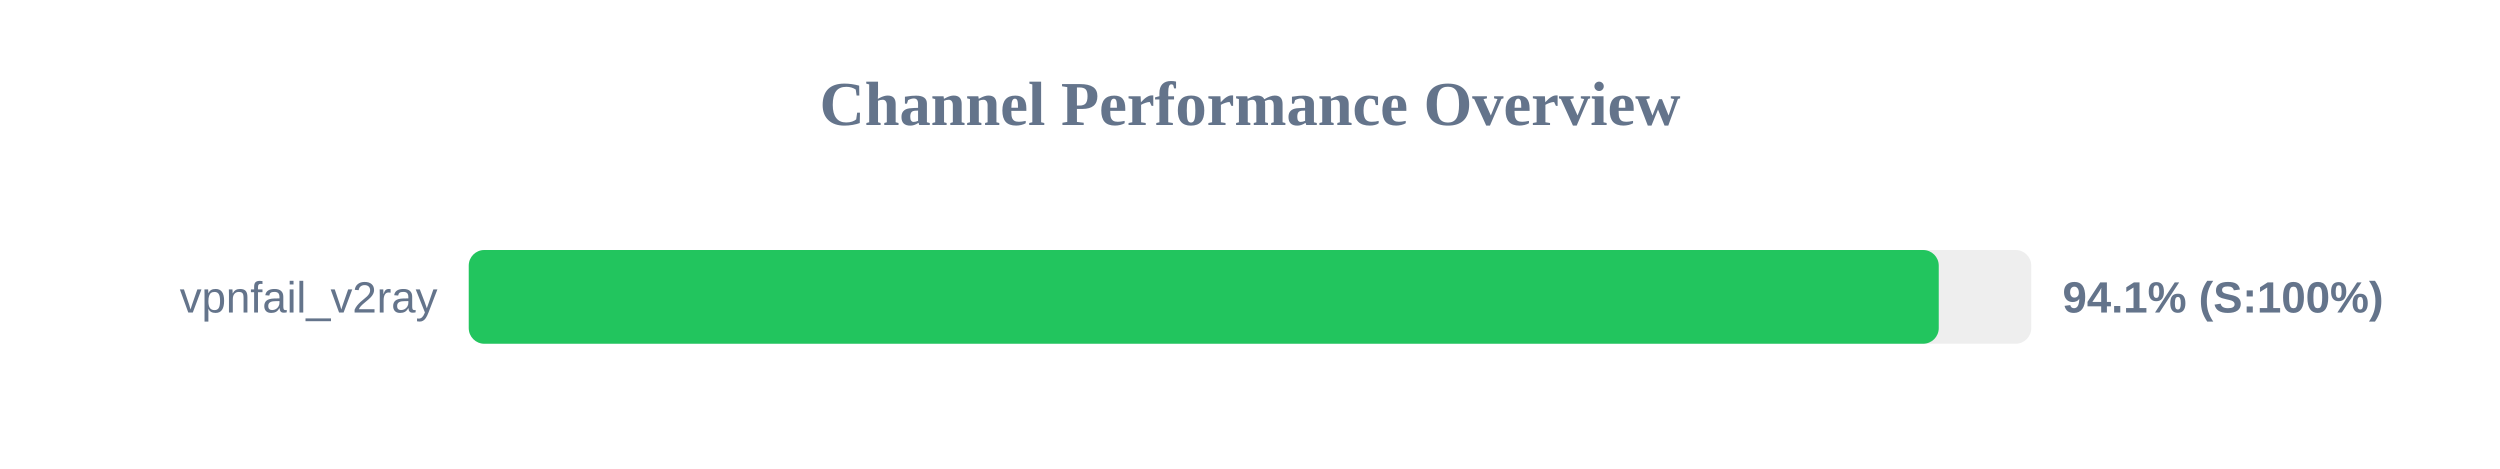
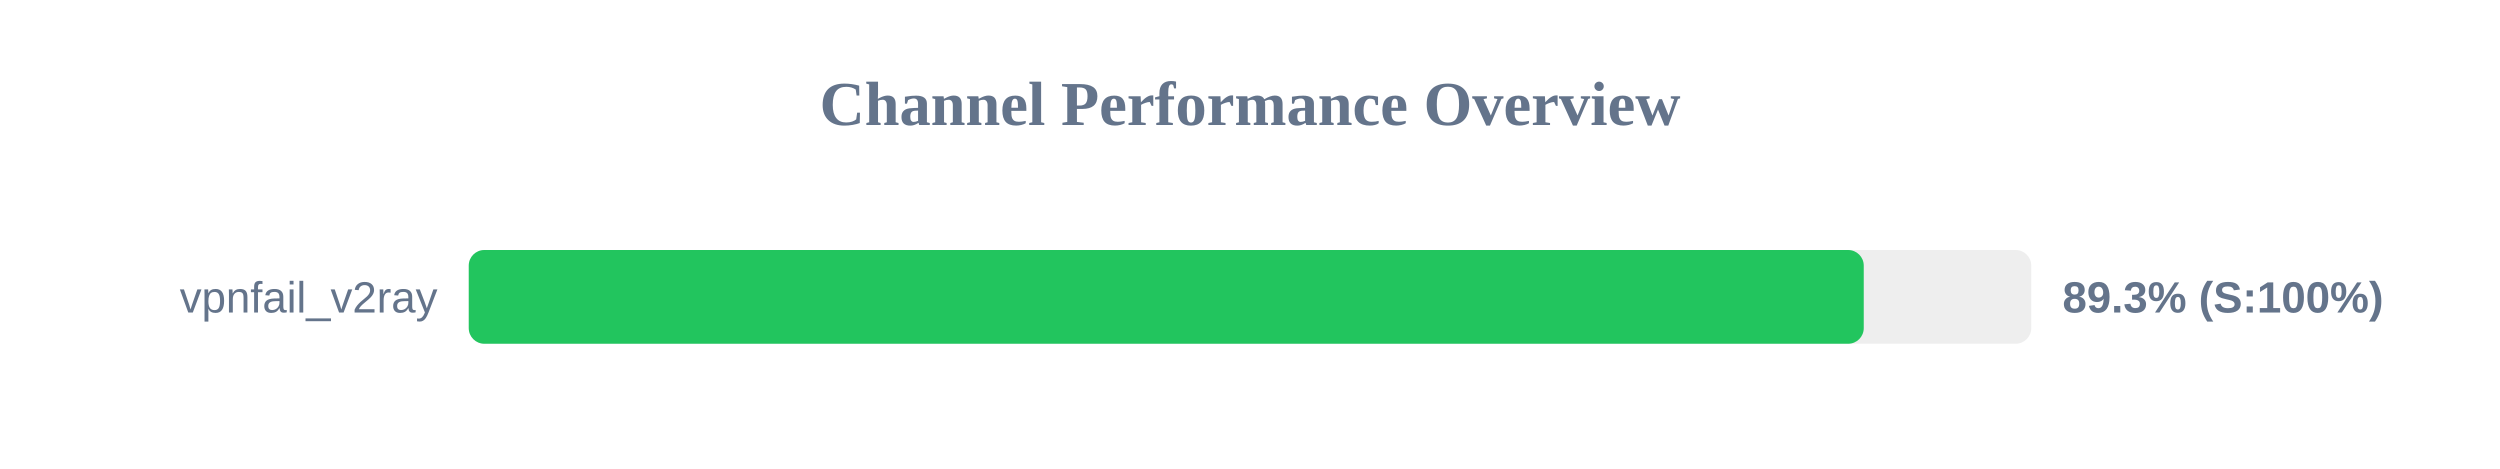
<svg xmlns="http://www.w3.org/2000/svg" width="800" height="150" version="1.1">
  <style>
        .row { font: 14px Arial; fill: #64748b; }
        .score { font: bold 14px Arial; fill: #64748b; }
    </style>
  <text x="400" y="40" text-anchor="middle" font-size="20px" font-weight="bold" fill="#64748b">Channel Performance Overview</text>
  <rect x="150" y="80" width="500" height="30" fill="#eee" rx="5" />
-   <rect x="150" y="80" width="470.4" height="30" fill="#22c55e" rx="5" />
+   <rect x="150" y="80" width="446.4" height="30" fill="#22c55e" rx="5" />
  <text x="140" y="100" text-anchor="end" class="row">vpnfail_v2ray</text>
-   <text x="660" y="100" text-anchor="start" class="score">94.1% (S:100%)</text>
+   <text x="660" y="100" text-anchor="start" class="score">89.3% (S:100%)</text>
</svg>
